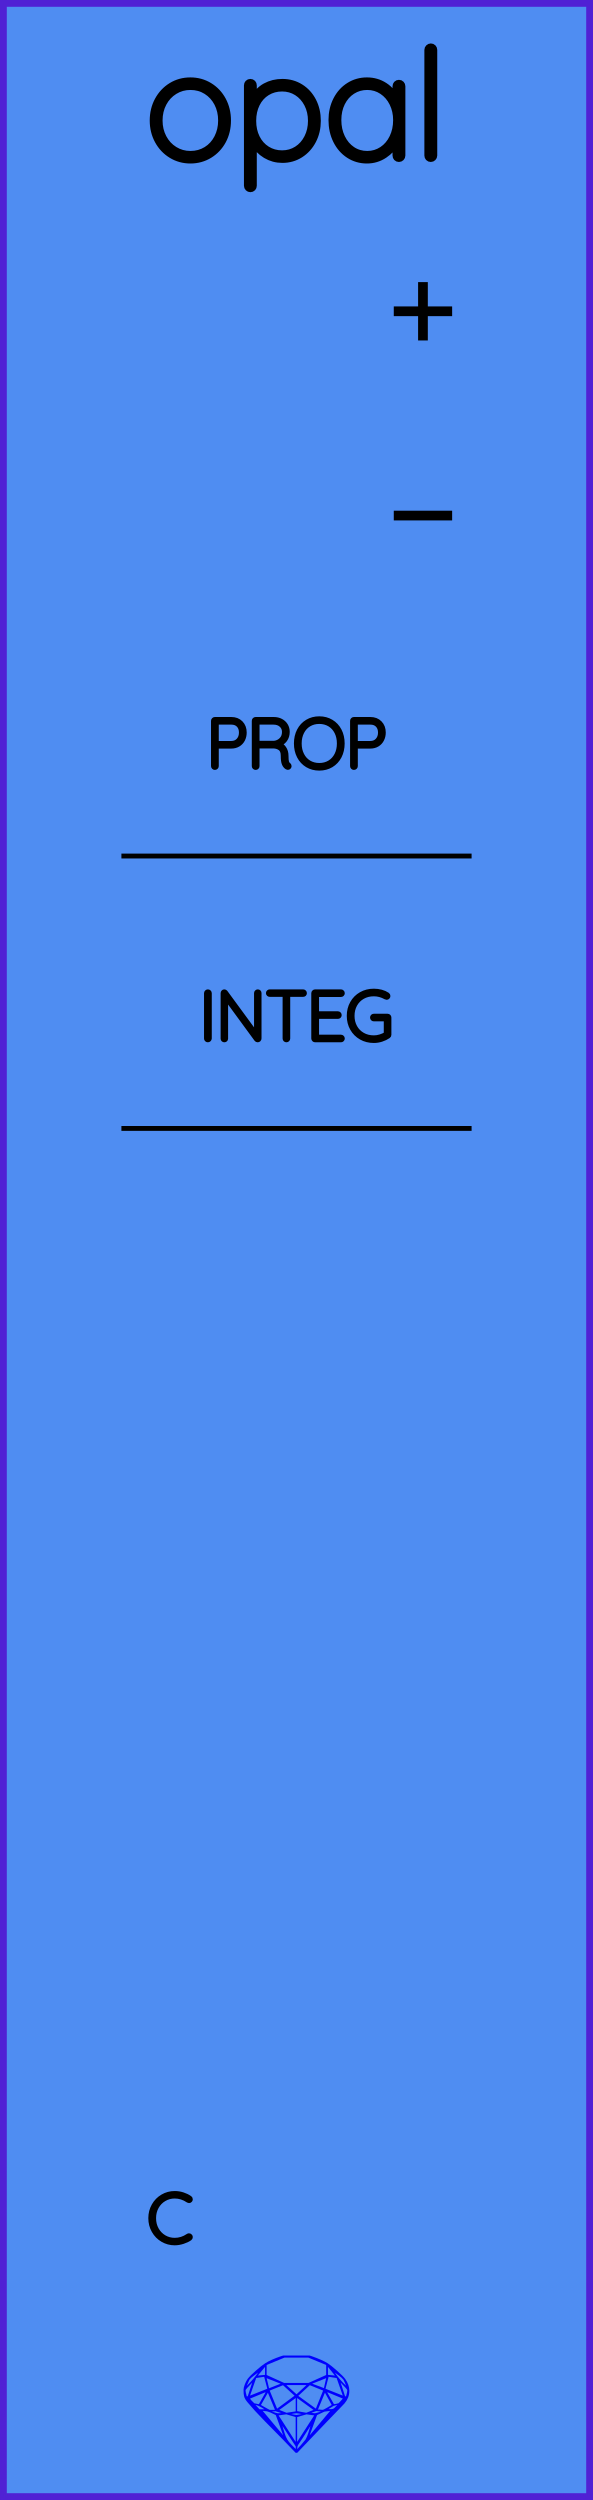
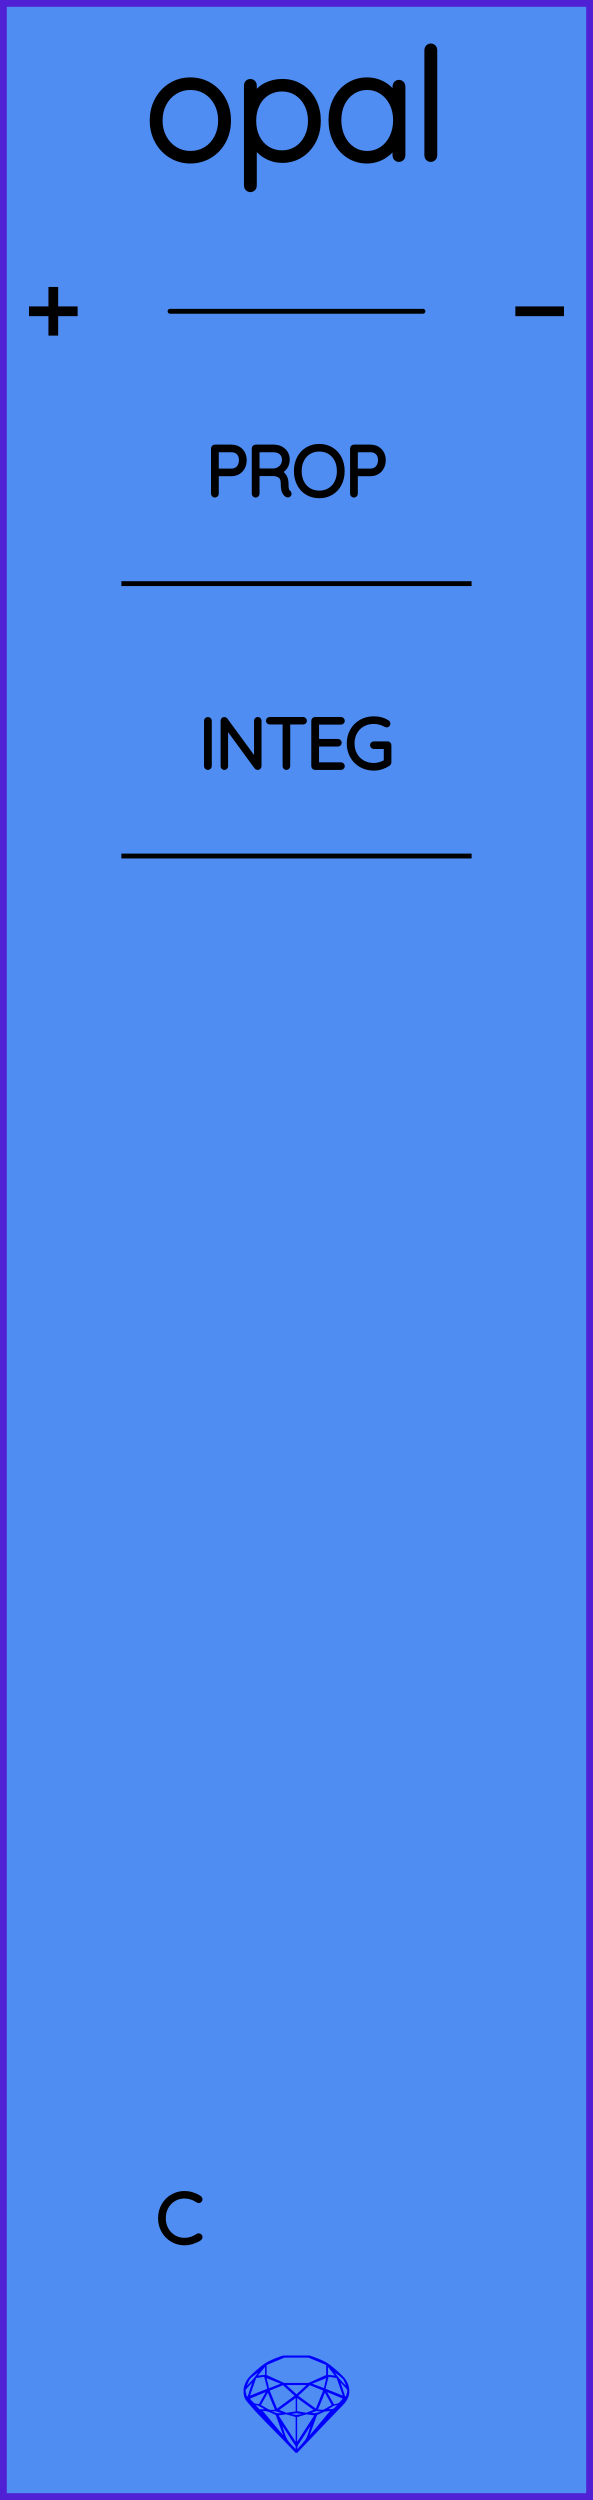
<svg xmlns="http://www.w3.org/2000/svg" width="30.48mm" height="128.50mm" viewBox="0 0 30.48 128.50">
  <g id="PanelLayer">
    <rect id="border_rect" width="30.48" height="128.5" x="0" y="0" style="display:inline;fill:#4f8df2;fill-opacity:1;fill-rule:nonzero;stroke:#5021d4;stroke-width:0.7;stroke-linecap:round;stroke-linejoin:round;stroke-dasharray:none;stroke-opacity:1;image-rendering:auto" />
    <path id="sapphire_gemstone" d="m 17.955,122.900 q 0,0.342 -0.243,0.631 -0.044,0.052 -0.204,0.215 -0.187,0.19 -0.785,0.813 l -1.444,1.513 q -0.019,0.003 -0.044,0.003 -0.028,0 -0.041,-0.003 -0.083,-0.083 -0.648,-0.675 -0.469,-0.474 -0.934,-0.948 -0.557,-0.568 -0.898,-0.981 -0.132,-0.16 -0.168,-0.298 -0.028,-0.102 -0.028,-0.342 0,-0.11 0.072,-0.289 0.066,-0.165 0.141,-0.265 0.119,-0.157 0.422,-0.424 0.284,-0.251 0.474,-0.375 0.273,-0.179 0.819,-0.367 0.096,-0.033 0.11,-0.033 h 1.361 q 0.011,0 0.105,0.033 0.568,0.201 0.824,0.367 0.165,0.105 0.474,0.378 0.322,0.284 0.422,0.422 0.215,0.295 0.215,0.626 z m -0.168,-0.273 q -0.033,-0.107 -0.135,-0.309 -0.072,-0.094 -0.209,-0.198 -0.119,-0.085 -0.234,-0.171 0.245,0.364 0.579,0.678 z m -0.573,-0.524 -0.358,-0.446 v 0.411 z m 0.637,0.758 q 0,-0.052 -0.342,-0.394 l 0.229,0.703 h 0.05 q 0.063,-0.218 0.063,-0.309 z m -0.232,0.273 -0.317,-0.904 -0.411,-0.063 -0.16,0.615 z m 0.003,0.154 -0.772,-0.32 h -0.03 l 0.345,0.606 q 0.08,-0.003 0.234,-0.047 0.025,-0.014 0.223,-0.24 z m -0.857,-1.05 -0.719,0.284 0.604,0.226 z m 0,-0.163 v -0.515 l -0.918,-0.38 h -1.224 l -0.918,0.38 v 0.515 l 0.898,0.408 h 1.254 z m 0.573,1.538 q -0.069,0.011 -0.198,0.052 -0.085,0.055 -0.259,0.163 0.019,0 0.063,0.003 0.041,0 0.063,0 0.119,0 0.19,-0.069 0.072,-0.072 0.141,-0.149 z m -0.289,0.003 -0.347,-0.631 -0.364,0.879 q 0.025,-0.017 0.066,-0.017 0.03,0 0.085,0.011 0.058,0.008 0.088,0.008 0.05,0 0.229,-0.107 0.229,-0.138 0.243,-0.143 z m -0.441,-0.741 -0.684,-0.276 -0.593,0.548 0.904,0.656 z m -0.854,-0.284 h -1.036 l 0.524,0.474 z m 0.75,1.367 q -0.229,-0.03 -0.229,-0.03 -0.036,0 -0.273,0.094 l 0.19,0.019 q 0.011,0 0.311,-0.083 z m -0.389,-0.088 -0.843,-0.612 v 0.675 l 0.471,0.083 z m 0.854,0.05 q -0.099,0.006 -0.295,0.039 -0.011,0.003 -0.378,0.176 -0.13,0.347 -0.38,1.042 z m -2.544,-1.397 -0.719,-0.284 0.124,0.518 z m -0.802,-0.455 v -0.411 l -0.367,0.446 z m 1.516,1.072 -0.593,-0.54 -0.684,0.276 0.38,0.929 z m 0.369,0.943 q -0.033,-0.003 -0.135,-0.025 -0.085,-0.017 -0.138,-0.017 -0.052,0 -0.138,0.017 -0.102,0.022 -0.135,0.025 0.265,0.047 0.273,0.047 0.008,0 0.273,-0.047 z m -0.309,-0.138 v -0.686 l -0.843,0.612 0.372,0.146 z m 0.951,0.207 -0.397,-0.055 -0.48,0.141 v 1.276 z m -2.888,-2.202 q -0.119,0.085 -0.234,0.174 -0.146,0.107 -0.209,0.196 -0.044,0.105 -0.135,0.314 0.369,-0.364 0.579,-0.684 z m 0.477,0.832 -0.16,-0.615 -0.411,0.063 -0.317,0.904 z m 0.394,1.083 -0.364,-0.879 -0.356,0.631 q 0.435,0.251 0.452,0.251 0.091,0 0.267,-0.003 z m 1.822,0.83 q -0.132,0.212 -0.405,0.634 -0.077,0.107 -0.22,0.328 -0.058,0.105 -0.055,0.226 0.16,-0.152 0.433,-0.496 0.077,-0.13 0.141,-0.339 0.055,-0.176 0.107,-0.353 z m -1.494,-0.661 -0.27,-0.088 -0.008,-0.011 q -0.025,0 -0.107,0.011 -0.066,0.006 -0.107,0.006 0.273,0.091 0.311,0.091 0.025,0 0.182,-0.008 z m -0.81,-1.064 h -0.03 l -0.772,0.32 q 0.066,0.097 0.223,0.24 0.077,0.014 0.234,0.047 z m -0.689,-0.502 q -0.342,0.347 -0.342,0.394 0,0.08 0.063,0.309 h 0.05 z m 2.235,3.045 v -1.276 l -0.48,-0.141 -0.397,0.055 z m -1.607,-1.676 q -0.256,-0.182 -0.458,-0.223 0.066,0.077 0.204,0.223 z m 1.61,2.045 v -0.138 l -0.684,-1.05 q 0.052,0.176 0.107,0.353 0.063,0.209 0.141,0.339 0.069,0.119 0.204,0.259 0.116,0.119 0.232,0.237 z m -0.645,-0.706 q -0.116,-0.328 -0.38,-1.042 -0.135,-0.066 -0.273,-0.13 -0.16,-0.072 -0.289,-0.072 -0.052,0 -0.11,-0.014 z" style="stroke-width:0;fill:#0000ff;stroke:#2e2114;stroke-linecap:square;stroke-opacity:1" />
    <path id="model_name" d="M9.788 8.229Q9.252 8.229 8.814 7.961Q8.375 7.693 8.123 7.228Q7.871 6.762 7.871 6.195Q7.871 5.621 8.123 5.155Q8.375 4.69 8.81 4.422Q9.245 4.154 9.788 4.154Q10.323 4.154 10.762 4.422Q11.2 4.69 11.449 5.155Q11.697 5.621 11.697 6.195Q11.697 6.77 11.449 7.232Q11.2 7.693 10.762 7.961Q10.323 8.229 9.788 8.229ZM9.788 4.449Q9.338 4.449 8.969 4.678Q8.6 4.907 8.391 5.303Q8.181 5.699 8.181 6.195Q8.181 6.684 8.391 7.08Q8.6 7.476 8.969 7.705Q9.338 7.934 9.788 7.934Q10.246 7.934 10.611 7.709Q10.975 7.484 11.181 7.084Q11.387 6.684 11.387 6.195Q11.387 5.699 11.181 5.303Q10.975 4.907 10.611 4.678Q10.246 4.449 9.788 4.449ZM16.315 6.211Q16.315 6.77 16.078 7.224Q15.841 7.678 15.43 7.938Q15.019 8.198 14.514 8.198Q14.049 8.198 13.661 7.965Q13.273 7.732 13.024 7.305V9.548Q13.024 9.61 12.982 9.657Q12.939 9.703 12.869 9.703Q12.807 9.703 12.76 9.657Q12.714 9.61 12.714 9.548V4.387Q12.714 4.325 12.756 4.278Q12.799 4.232 12.869 4.232Q12.939 4.232 12.982 4.278Q13.024 4.325 13.024 4.387V5.101Q13.257 4.659 13.645 4.445Q14.033 4.232 14.514 4.232Q15.027 4.232 15.438 4.488Q15.849 4.744 16.082 5.194Q16.315 5.644 16.315 6.211ZM16.005 6.211Q16.005 5.73 15.807 5.346Q15.609 4.961 15.267 4.744Q14.926 4.527 14.499 4.527Q14.064 4.527 13.719 4.74Q13.373 4.954 13.183 5.338Q12.993 5.722 12.993 6.211Q12.993 6.7 13.183 7.084Q13.373 7.468 13.719 7.686Q14.064 7.903 14.499 7.903Q14.926 7.903 15.267 7.686Q15.609 7.468 15.807 7.08Q16.005 6.692 16.005 6.211ZM20.661 4.434V7.996Q20.661 8.058 20.615 8.105Q20.568 8.151 20.506 8.151Q20.436 8.151 20.393 8.105Q20.351 8.058 20.351 7.996V7.298Q20.157 7.693 19.753 7.961Q19.349 8.229 18.861 8.229Q18.348 8.229 17.937 7.961Q17.526 7.693 17.293 7.224Q17.06 6.754 17.06 6.172Q17.06 5.598 17.297 5.136Q17.533 4.674 17.945 4.414Q18.356 4.154 18.861 4.154Q19.365 4.154 19.769 4.418Q20.172 4.682 20.351 5.124V4.434Q20.351 4.372 20.393 4.325Q20.436 4.278 20.506 4.278Q20.576 4.278 20.618 4.325Q20.661 4.372 20.661 4.434ZM20.382 6.172Q20.382 5.699 20.188 5.303Q19.994 4.907 19.648 4.678Q19.303 4.449 18.876 4.449Q18.449 4.449 18.104 4.67Q17.759 4.892 17.564 5.284Q17.37 5.675 17.37 6.172Q17.37 6.669 17.564 7.072Q17.759 7.476 18.1 7.705Q18.442 7.934 18.876 7.934Q19.303 7.934 19.648 7.705Q19.994 7.476 20.188 7.072Q20.382 6.669 20.382 6.172ZM22.143 8.151Q22.074 8.151 22.031 8.105Q21.988 8.058 21.988 7.996V2.563Q21.988 2.501 22.035 2.455Q22.081 2.408 22.143 2.408Q22.213 2.408 22.256 2.455Q22.299 2.501 22.299 2.563V7.996Q22.299 8.058 22.252 8.105Q22.206 8.151 22.143 8.151Z" style="display:inline;stroke:#000000;stroke-width:0.35;stroke-linecap:round;stroke-linejoin:bevel" />
-     <path id="pos_text" d="M 20.24,16.00 L 23.24,16.00 M 21.74,14.50 L 21.74,17.50 " style="stroke:#000000;stroke-width:0.5;stroke-linecap:butt;stroke-linejoin:miter;stroke-dasharray:none" fill="none" />
-     <path id="neg_text" d="M 20.24,26.50 L 23.24,26.50 " style="stroke:#000000;stroke-width:0.5;stroke-linecap:butt;stroke-linejoin:miter;stroke-dasharray:none" fill="none" />
+     <path id="pos_text" d="M 1.49,16.00 L 3.99,16.00 M 2.74,14.75 L 2.74,17.25 " style="stroke:#000000;stroke-width:0.5;stroke-linecap:butt;stroke-linejoin:miter;stroke-dasharray:none" fill="none" />
+     <path id="neg_text" d="M 26.49,16.00 L 28.99,16.00 " style="stroke:#000000;stroke-width:0.5;stroke-linecap:butt;stroke-linejoin:miter;stroke-dasharray:none" fill="none" />
+     <path id="pos_neg_connector" d="M 8.74,16.00 L 21.74,16.00 " style="stroke:#000000;stroke-width:0.25;stroke-linecap:round;stroke-linejoin:bevel;stroke-dasharray:none" fill="none" />
+     <path d="M 6.24,30.00 L 24.24,30.00 z " style="stroke:#000000;stroke-width:0.25;stroke-linecap:round;stroke-linejoin:bevel;stroke-dasharray:none" />
    <path d="M 6.24,44.00 L 24.24,44.00 z " style="stroke:#000000;stroke-width:0.25;stroke-linecap:round;stroke-linejoin:bevel;stroke-dasharray:none" />
-     <path d="M 6.24,58.00 L 24.24,58.00 z " style="stroke:#000000;stroke-width:0.25;stroke-linecap:round;stroke-linejoin:bevel;stroke-dasharray:none" />
-     <path d="M12.555 37.653Q12.555 37.851 12.473 38.011Q12.39 38.172 12.238 38.262Q12.086 38.352 11.889 38.352H11.12V39.378Q11.12 39.407 11.097 39.428Q11.074 39.449 11.046 39.449Q11.014 39.449 10.993 39.428Q10.971 39.407 10.971 39.378V37.05Q10.971 37.022 10.993 37.001Q11.014 36.979 11.042 36.979H11.889Q12.188 36.979 12.372 37.166Q12.555 37.353 12.555 37.653ZM12.407 37.653Q12.407 37.41 12.268 37.265Q12.129 37.12 11.889 37.12H11.12V38.211H11.889Q12.125 38.211 12.266 38.054Q12.407 37.897 12.407 37.653ZM14.863 39.375Q14.863 39.407 14.843 39.426Q14.824 39.445 14.796 39.445Q14.774 39.445 14.764 39.438Q14.668 39.385 14.612 39.26Q14.556 39.135 14.556 38.849Q14.556 38.56 14.4 38.452Q14.245 38.345 14.041 38.345H13.215V39.378Q13.215 39.407 13.194 39.428Q13.173 39.449 13.141 39.449Q13.109 39.449 13.088 39.428Q13.067 39.407 13.067 39.378V37.05Q13.067 37.022 13.088 37.001Q13.109 36.979 13.137 36.979H14.069Q14.273 36.979 14.432 37.062Q14.591 37.145 14.679 37.29Q14.767 37.434 14.767 37.618Q14.767 37.854 14.642 38.024Q14.517 38.193 14.316 38.253Q14.485 38.306 14.594 38.463Q14.704 38.62 14.704 38.849Q14.704 39.086 14.734 39.179Q14.764 39.272 14.824 39.311Q14.863 39.336 14.863 39.375ZM14.086 38.203Q14.309 38.182 14.464 38.027Q14.619 37.872 14.619 37.621Q14.619 37.403 14.464 37.262Q14.309 37.12 14.051 37.12H13.215V38.203ZM16.411 39.484Q16.069 39.484 15.801 39.324Q15.533 39.163 15.383 38.874Q15.233 38.584 15.233 38.214Q15.233 37.844 15.383 37.554Q15.533 37.265 15.801 37.105Q16.069 36.944 16.411 36.944Q16.753 36.944 17.021 37.105Q17.29 37.265 17.44 37.554Q17.59 37.844 17.59 38.214Q17.59 38.584 17.44 38.874Q17.29 39.163 17.021 39.324Q16.753 39.484 16.411 39.484ZM16.411 37.085Q16.111 37.085 15.877 37.226Q15.642 37.367 15.512 37.625Q15.381 37.883 15.381 38.214Q15.381 38.546 15.512 38.803Q15.642 39.061 15.877 39.202Q16.111 39.343 16.411 39.343Q16.711 39.343 16.946 39.202Q17.18 39.061 17.311 38.803Q17.441 38.546 17.441 38.214Q17.441 37.883 17.311 37.625Q17.18 37.367 16.946 37.226Q16.711 37.085 16.411 37.085ZM19.703 37.653Q19.703 37.851 19.62 38.011Q19.537 38.172 19.385 38.262Q19.233 38.352 19.036 38.352H18.267V39.378Q18.267 39.407 18.244 39.428Q18.221 39.449 18.193 39.449Q18.161 39.449 18.14 39.428Q18.119 39.407 18.119 39.378V37.05Q18.119 37.022 18.14 37.001Q18.161 36.979 18.189 36.979H19.036Q19.336 36.979 19.519 37.166Q19.703 37.353 19.703 37.653ZM19.555 37.653Q19.555 37.41 19.415 37.265Q19.276 37.12 19.036 37.12H18.267V38.211H19.036Q19.272 38.211 19.413 38.054Q19.555 37.897 19.555 37.653Z" style="stroke:#000000;stroke-width:0.25;stroke-linecap:round;stroke-linejoin:bevel" />
-     <path d="M10.686 53.449Q10.65 53.449 10.631 53.428Q10.612 53.407 10.612 53.375V51.053Q10.612 51.022 10.633 51.001Q10.654 50.979 10.686 50.979Q10.717 50.979 10.739 51.001Q10.76 51.022 10.76 51.053V53.375Q10.756 53.407 10.735 53.428Q10.714 53.449 10.686 53.449ZM13.317 51.046V53.371Q13.317 53.41 13.296 53.429Q13.275 53.449 13.243 53.449Q13.208 53.449 13.187 53.421L11.599 51.251V53.389Q11.599 53.414 11.58 53.431Q11.56 53.449 11.532 53.449Q11.501 53.449 11.483 53.431Q11.465 53.414 11.465 53.389V51.05Q11.465 51.015 11.485 50.997Q11.504 50.979 11.529 50.979Q11.56 50.979 11.582 51.004L13.183 53.188V51.046Q13.183 51.018 13.203 50.999Q13.222 50.979 13.25 50.979Q13.282 50.979 13.3 50.999Q13.317 51.018 13.317 51.046ZM15.649 51.046Q15.649 51.078 15.63 51.096Q15.61 51.113 15.579 51.113H14.792V53.378Q14.792 53.407 14.771 53.428Q14.75 53.449 14.721 53.449Q14.69 53.449 14.67 53.428Q14.651 53.407 14.651 53.378V51.113H13.864Q13.836 51.113 13.815 51.094Q13.794 51.075 13.794 51.046Q13.794 51.018 13.815 50.999Q13.836 50.979 13.864 50.979H15.579Q15.607 50.979 15.628 50.999Q15.649 51.018 15.649 51.046ZM17.597 53.378Q17.597 53.41 17.575 53.429Q17.554 53.449 17.526 53.449H16.196Q16.168 53.449 16.147 53.428Q16.125 53.407 16.125 53.378V51.05Q16.125 51.022 16.147 51.001Q16.168 50.979 16.196 50.979H17.526Q17.554 50.979 17.575 51.001Q17.597 51.022 17.597 51.05Q17.597 51.082 17.575 51.101Q17.554 51.12 17.526 51.12H16.274V52.105H17.367Q17.395 52.105 17.417 52.126Q17.438 52.147 17.438 52.175Q17.438 52.207 17.417 52.227Q17.395 52.246 17.367 52.246H16.274V53.308H17.526Q17.554 53.308 17.575 53.329Q17.597 53.35 17.597 53.378ZM19.992 52.302V53.188Q19.992 53.23 19.96 53.251Q19.798 53.361 19.606 53.422Q19.413 53.484 19.216 53.484Q18.852 53.484 18.565 53.32Q18.277 53.156 18.113 52.867Q17.949 52.578 17.949 52.214Q17.949 51.851 18.113 51.562Q18.277 51.272 18.565 51.108Q18.852 50.944 19.216 50.944Q19.413 50.944 19.591 50.992Q19.77 51.039 19.911 51.135Q19.942 51.156 19.942 51.195Q19.942 51.226 19.92 51.246Q19.897 51.265 19.875 51.265Q19.858 51.265 19.83 51.251Q19.533 51.085 19.216 51.085Q18.891 51.085 18.637 51.23Q18.383 51.374 18.24 51.632Q18.098 51.89 18.098 52.214Q18.098 52.539 18.24 52.796Q18.383 53.054 18.637 53.198Q18.891 53.343 19.216 53.343Q19.378 53.343 19.546 53.292Q19.713 53.241 19.851 53.156V52.373H19.216Q19.188 52.373 19.166 52.352Q19.145 52.331 19.145 52.302Q19.145 52.271 19.166 52.251Q19.188 52.232 19.216 52.232H19.921Q19.953 52.232 19.973 52.253Q19.992 52.274 19.992 52.302Z" style="stroke:#000000;stroke-width:0.25;stroke-linecap:round;stroke-linejoin:bevel" />
-     <path id="control_text" d="M9.784 113.04Q9.784 113.069 9.77 113.086Q9.749 113.115 9.717 113.115Q9.703 113.115 9.675 113.1Q9.347 112.878 8.98 112.878Q8.684 112.878 8.435 113.025Q8.186 113.171 8.041 113.43Q7.897 113.69 7.897 114.014Q7.897 114.339 8.041 114.598Q8.186 114.857 8.435 115.004Q8.684 115.15 8.98 115.15Q9.35 115.15 9.671 114.931Q9.689 114.917 9.714 114.917Q9.749 114.917 9.77 114.945Q9.784 114.963 9.784 114.988Q9.784 115.023 9.756 115.044Q9.618 115.143 9.401 115.214Q9.184 115.284 8.98 115.284Q8.645 115.284 8.363 115.118Q8.08 114.953 7.915 114.661Q7.749 114.37 7.749 114.014Q7.749 113.658 7.915 113.367Q8.08 113.076 8.363 112.91Q8.645 112.744 8.98 112.744Q9.192 112.744 9.391 112.808Q9.59 112.871 9.752 112.984Q9.784 113.009 9.784 113.04Z" style="stroke:#000000;stroke-width:0.25;stroke-linecap:round;stroke-linejoin:bevel" />
+     <path d="M12.555 23.653Q12.555 23.851 12.473 24.011Q12.39 24.172 12.238 24.262Q12.086 24.352 11.889 24.352H11.12V25.378Q11.12 25.407 11.097 25.428Q11.074 25.449 11.046 25.449Q11.014 25.449 10.993 25.428Q10.971 25.407 10.971 25.378V23.05Q10.971 23.022 10.993 23.001Q11.014 22.979 11.042 22.979H11.889Q12.188 22.979 12.372 23.166Q12.555 23.353 12.555 23.653ZM12.407 23.653Q12.407 23.41 12.268 23.265Q12.129 23.12 11.889 23.12H11.12V24.211H11.889Q12.125 24.211 12.266 24.054Q12.407 23.897 12.407 23.653ZM14.863 25.375Q14.863 25.407 14.843 25.426Q14.824 25.445 14.796 25.445Q14.774 25.445 14.764 25.438Q14.668 25.385 14.612 25.26Q14.556 25.135 14.556 24.849Q14.556 24.56 14.4 24.452Q14.245 24.345 14.041 24.345H13.215V25.378Q13.215 25.407 13.194 25.428Q13.173 25.449 13.141 25.449Q13.109 25.449 13.088 25.428Q13.067 25.407 13.067 25.378V23.05Q13.067 23.022 13.088 23.001Q13.109 22.979 13.137 22.979H14.069Q14.273 22.979 14.432 23.062Q14.591 23.145 14.679 23.29Q14.767 23.434 14.767 23.618Q14.767 23.854 14.642 24.024Q14.517 24.193 14.316 24.253Q14.485 24.306 14.594 24.463Q14.704 24.62 14.704 24.849Q14.704 25.085 14.734 25.179Q14.764 25.272 14.824 25.311Q14.863 25.336 14.863 25.375ZM14.086 24.203Q14.309 24.182 14.464 24.027Q14.619 23.872 14.619 23.621Q14.619 23.403 14.464 23.262Q14.309 23.12 14.051 23.12H13.215V24.203ZM16.411 25.484Q16.069 25.484 15.801 25.324Q15.533 25.163 15.383 24.874Q15.233 24.584 15.233 24.214Q15.233 23.844 15.383 23.554Q15.533 23.265 15.801 23.105Q16.069 22.944 16.411 22.944Q16.753 22.944 17.021 23.105Q17.29 23.265 17.44 23.554Q17.59 23.844 17.59 24.214Q17.59 24.584 17.44 24.874Q17.29 25.163 17.021 25.324Q16.753 25.484 16.411 25.484ZM16.411 23.085Q16.111 23.085 15.877 23.226Q15.642 23.367 15.512 23.625Q15.381 23.883 15.381 24.214Q15.381 24.546 15.512 24.803Q15.642 25.061 15.877 25.202Q16.111 25.343 16.411 25.343Q16.711 25.343 16.946 25.202Q17.18 25.061 17.311 24.803Q17.441 24.546 17.441 24.214Q17.441 23.883 17.311 23.625Q17.18 23.367 16.946 23.226Q16.711 23.085 16.411 23.085ZM19.703 23.653Q19.703 23.851 19.62 24.011Q19.537 24.172 19.385 24.262Q19.233 24.352 19.036 24.352H18.267V25.378Q18.267 25.407 18.244 25.428Q18.221 25.449 18.193 25.449Q18.161 25.449 18.14 25.428Q18.119 25.407 18.119 25.378V23.05Q18.119 23.022 18.14 23.001Q18.161 22.979 18.189 22.979H19.036Q19.336 22.979 19.519 23.166Q19.703 23.353 19.703 23.653ZM19.555 23.653Q19.555 23.41 19.415 23.265Q19.276 23.12 19.036 23.12H18.267V24.211H19.036Q19.272 24.211 19.413 24.054Q19.555 23.897 19.555 23.653Z" style="stroke:#000000;stroke-width:0.25;stroke-linecap:round;stroke-linejoin:bevel" />
+     <path d="M10.686 39.449Q10.65 39.449 10.631 39.428Q10.612 39.407 10.612 39.375V37.053Q10.612 37.022 10.633 37.001Q10.654 36.979 10.686 36.979Q10.717 36.979 10.739 37.001Q10.76 37.022 10.76 37.053V39.375Q10.756 39.407 10.735 39.428Q10.714 39.449 10.686 39.449ZM13.317 37.046V39.371Q13.317 39.41 13.296 39.429Q13.275 39.449 13.243 39.449Q13.208 39.449 13.187 39.421L11.599 37.251V39.389Q11.599 39.414 11.58 39.431Q11.56 39.449 11.532 39.449Q11.501 39.449 11.483 39.431Q11.465 39.414 11.465 39.389V37.05Q11.465 37.015 11.485 36.997Q11.504 36.979 11.529 36.979Q11.56 36.979 11.582 37.004L13.183 39.188V37.046Q13.183 37.018 13.203 36.999Q13.222 36.979 13.25 36.979Q13.282 36.979 13.3 36.999Q13.317 37.018 13.317 37.046ZM15.649 37.046Q15.649 37.078 15.63 37.096Q15.61 37.113 15.579 37.113H14.792V39.378Q14.792 39.407 14.771 39.428Q14.75 39.449 14.721 39.449Q14.69 39.449 14.67 39.428Q14.651 39.407 14.651 39.378V37.113H13.864Q13.836 37.113 13.815 37.094Q13.794 37.075 13.794 37.046Q13.794 37.018 13.815 36.999Q13.836 36.979 13.864 36.979H15.579Q15.607 36.979 15.628 36.999Q15.649 37.018 15.649 37.046ZM17.597 39.378Q17.597 39.41 17.575 39.429Q17.554 39.449 17.526 39.449H16.196Q16.168 39.449 16.147 39.428Q16.125 39.407 16.125 39.378V37.05Q16.125 37.022 16.147 37.001Q16.168 36.979 16.196 36.979H17.526Q17.554 36.979 17.575 37.001Q17.597 37.022 17.597 37.05Q17.597 37.082 17.575 37.101Q17.554 37.12 17.526 37.12H16.274V38.105H17.367Q17.395 38.105 17.417 38.126Q17.438 38.147 17.438 38.175Q17.438 38.207 17.417 38.227Q17.395 38.246 17.367 38.246H16.274V39.308H17.526Q17.554 39.308 17.575 39.329Q17.597 39.35 17.597 39.378ZM19.992 38.302V39.188Q19.992 39.23 19.96 39.251Q19.798 39.361 19.606 39.422Q19.413 39.484 19.216 39.484Q18.852 39.484 18.565 39.32Q18.277 39.156 18.113 38.867Q17.949 38.578 17.949 38.214Q17.949 37.851 18.113 37.562Q18.277 37.272 18.565 37.108Q18.852 36.944 19.216 36.944Q19.413 36.944 19.591 36.992Q19.77 37.039 19.911 37.135Q19.942 37.156 19.942 37.195Q19.942 37.226 19.92 37.246Q19.897 37.265 19.875 37.265Q19.858 37.265 19.83 37.251Q19.533 37.085 19.216 37.085Q18.891 37.085 18.637 37.23Q18.383 37.374 18.24 37.632Q18.098 37.89 18.098 38.214Q18.098 38.539 18.24 38.796Q18.383 39.054 18.637 39.198Q18.891 39.343 19.216 39.343Q19.378 39.343 19.546 39.292Q19.713 39.241 19.851 39.156V38.373H19.216Q19.188 38.373 19.166 38.352Q19.145 38.331 19.145 38.302Q19.145 38.271 19.166 38.251Q19.188 38.232 19.216 38.232H19.921Q19.953 38.232 19.973 38.253Q19.992 38.274 19.992 38.302Z" style="stroke:#000000;stroke-width:0.25;stroke-linecap:round;stroke-linejoin:bevel" />
+     <path id="control_text" d="M10.284 113.04Q10.284 113.069 10.27 113.086Q10.249 113.115 10.217 113.115Q10.203 113.115 10.175 113.1Q9.847 112.878 9.48 112.878Q9.184 112.878 8.935 113.025Q8.686 113.171 8.541 113.43Q8.397 113.69 8.397 114.014Q8.397 114.339 8.541 114.598Q8.686 114.857 8.935 115.004Q9.184 115.15 9.48 115.15Q9.85 115.15 10.171 114.931Q10.189 114.917 10.214 114.917Q10.249 114.917 10.27 114.945Q10.284 114.963 10.284 114.988Q10.284 115.023 10.256 115.044Q10.118 115.143 9.901 115.214Q9.684 115.284 9.48 115.284Q9.145 115.284 8.863 115.118Q8.58 114.953 8.415 114.661Q8.249 114.37 8.249 114.014Q8.249 113.658 8.415 113.367Q8.58 113.076 8.863 112.91Q9.145 112.744 9.48 112.744Q9.692 112.744 9.891 112.808Q10.09 112.871 10.252 112.984Q10.284 113.009 10.284 113.04Z" style="stroke:#000000;stroke-width:0.25;stroke-linecap:round;stroke-linejoin:bevel" />
  </g>
</svg>
